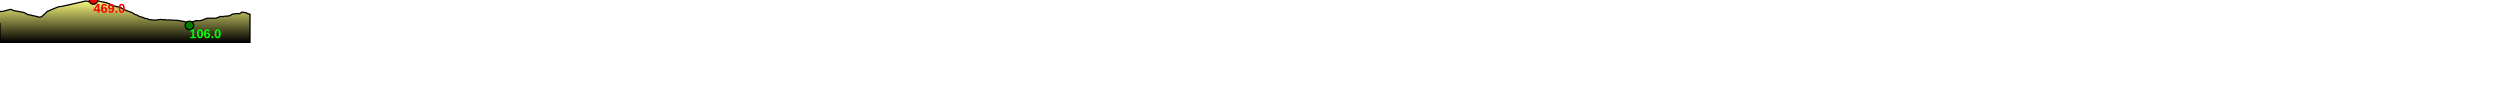
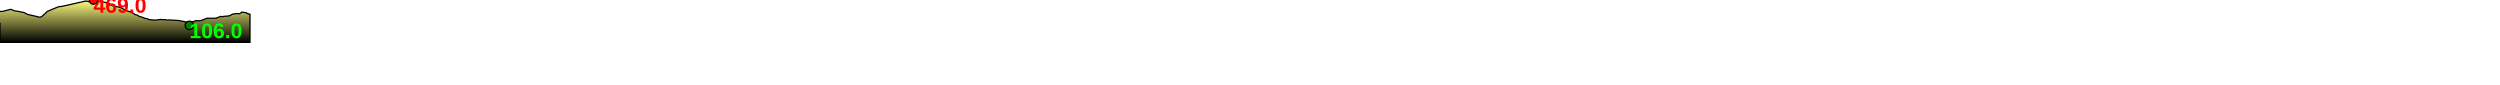
<svg xmlns="http://www.w3.org/2000/svg" baseProfile="full" height="200px" version="1.1" width="5899.44px">
  <defs>
    <linearGradient id="my-gradient" x1="0" x2="0" y1="0" y2="1">
      <stop offset="0.0" stop-color="#ffff7f" stop-opacity="1" />
      <stop offset="0.2" stop-color="#cccc66" stop-opacity="1" />
      <stop offset="1.0" stop-color="#000000" stop-opacity="1" />
    </linearGradient>
  </defs>
  <path d="M 0 27.0 L 5.921 27.0 L 5.921 27.0 L 25.085 22.0 L 25.74 22.5 L 26.543 22.5 L 27.756 23.0 L 29.096 23.5 L 33.524 25.5 L 44.223 27.0 L 49.507 28.5 L 55.169 29.0 L 60.373 31.5 L 64.804 34.0 L 89.366 39.5 L 90.974 40.5 L 93.513 40.5 L 98.073 39.5 L 100.259 37.5 L 102.482 35.5 L 104.235 34.0 L 105.982 32.5 L 109.02 29.5 L 110.126 28.5 L 111.255 27.0 L 112.935 26.5 L 126.732 20.5 L 135.507 17.0 L 138.398 16.0 L 140.447 15.5 L 143.518 15.5 L 162.335 11.5 L 190.955 5.0 L 197.793 3.5 L 198.82 3.0 L 199.984 3.0 L 201.291 2.5 L 202.863 2.5 L 204.715 3.0 L 205.936 3.0 L 206.971 3.0 L 208.241 3.5 L 209.373 4.0 L 216.529 0.0 L 217.698 0.0 L 218.819 0.0 L 220.551 0.0 L 222.265 0.5 L 251.749 6.5 L 253.513 7.5 L 255.217 8.0 L 257.048 9.0 L 258.67 9.0 L 260.096 10.0 L 261.167 11.0 L 262.228 12.0 L 263.341 12.5 L 264.727 13.5 L 266.277 13.5 L 278.949 16.5 L 280.475 16.5 L 281.565 17.0 L 282.583 17.5 L 283.8 17.5 L 294.15 23.0 L 298.173 25.0 L 310.185 29.0 L 317.001 33.0 L 318.19 34.0 L 319.671 34.5 L 321.174 35.0 L 323.179 35.5 L 325.233 36.5 L 327.379 38.0 L 329.575 39.0 L 336.637 41.0 L 339.34 42.0 L 341.845 43.5 L 344.439 43.5 L 346.658 44.0 L 349.405 45.0 L 351.46 46.0 L 354.056 46.5 L 366.619 47.5 L 377.808 46.0 L 379.759 46.0 L 381.58 46.0 L 383.792 46.5 L 385.914 46.5 L 387.85 46.5 L 389.812 46.5 L 391.538 46.5 L 394.516 47.5 L 396.381 47.5 L 398.568 47.0 L 400.749 47.0 L 402.783 47.5 L 404.649 47.5 L 406.038 47.5 L 407.806 47.5 L 423.272 48.5 L 424.535 49.0 L 425.939 49.5 L 427.562 49.5 L 429.364 50.0 L 430.989 50.0 L 439.139 52.0 L 443.942 53.0 L 445.356 53.0 L 446.935 53.0 L 448.182 52.5 L 449.517 52.0 L 450.8 51.5 L 452.379 51.5 L 453.902 51.0 L 455.867 51.0 L 458.827 50.0 L 462.693 48.5 L 466.465 49.0 L 471.7 49.0 L 480.064 46.5 L 484.719 44.5 L 488.508 43.0 L 507.771 43.0 L 510.621 42.5 L 513.426 41.5 L 516.132 40.5 L 518.626 39.5 L 521.06 38.5 L 524.863 39.5 L 528.292 38.5 L 536.181 38.0 L 537.793 37.5 L 539.372 38.0 L 541.262 37.0 L 543.022 36.5 L 548.196 33.5 L 553.878 32.5 L 560.912 32.0 L 563.343 32.5 L 566.154 32.0 L 568.695 30.0 L 570.834 28.5 L 580.657 30.0 L 581.325 30.0 L 582.092 31.0 L 583.048 32.0 L 584.663 32.0 L 586.327 32.5 L 587.473 33.0 L 588.392 33.5 L 589.022 33.5 L 589.944 33.5 L 589.944 100 L 0.0 100 L 0.0 54.0" fill="url(#my-gradient)" stroke="black" stroke-width="3" />
  <circle cx="220.551" cy="0" fill="red" r="10" stroke="black" stroke-width="3" />
  <circle cx="446.935" cy="60" fill="green" r="10" stroke="black" stroke-width="3" />
-   <text fill="#ff0000" font-family="Arial" font-size="30px" font-weight="bold" stroke="none" x="220.551" y="30">469.0</text>
-   <text fill="#00ff00" font-family="Arial" font-size="30px" font-weight="bold" stroke="none" x="446.935" y="90">106.0</text>
+   <text fill="#ff0000" font-family="Arial" font-size="50px" font-weight="bold" stroke="none" x="220.551" y="30">469.0</text>
+   <text fill="#00ff00" font-family="Arial" font-size="50px" font-weight="bold" stroke="none" x="446.935" y="90">106.0</text>
</svg>
